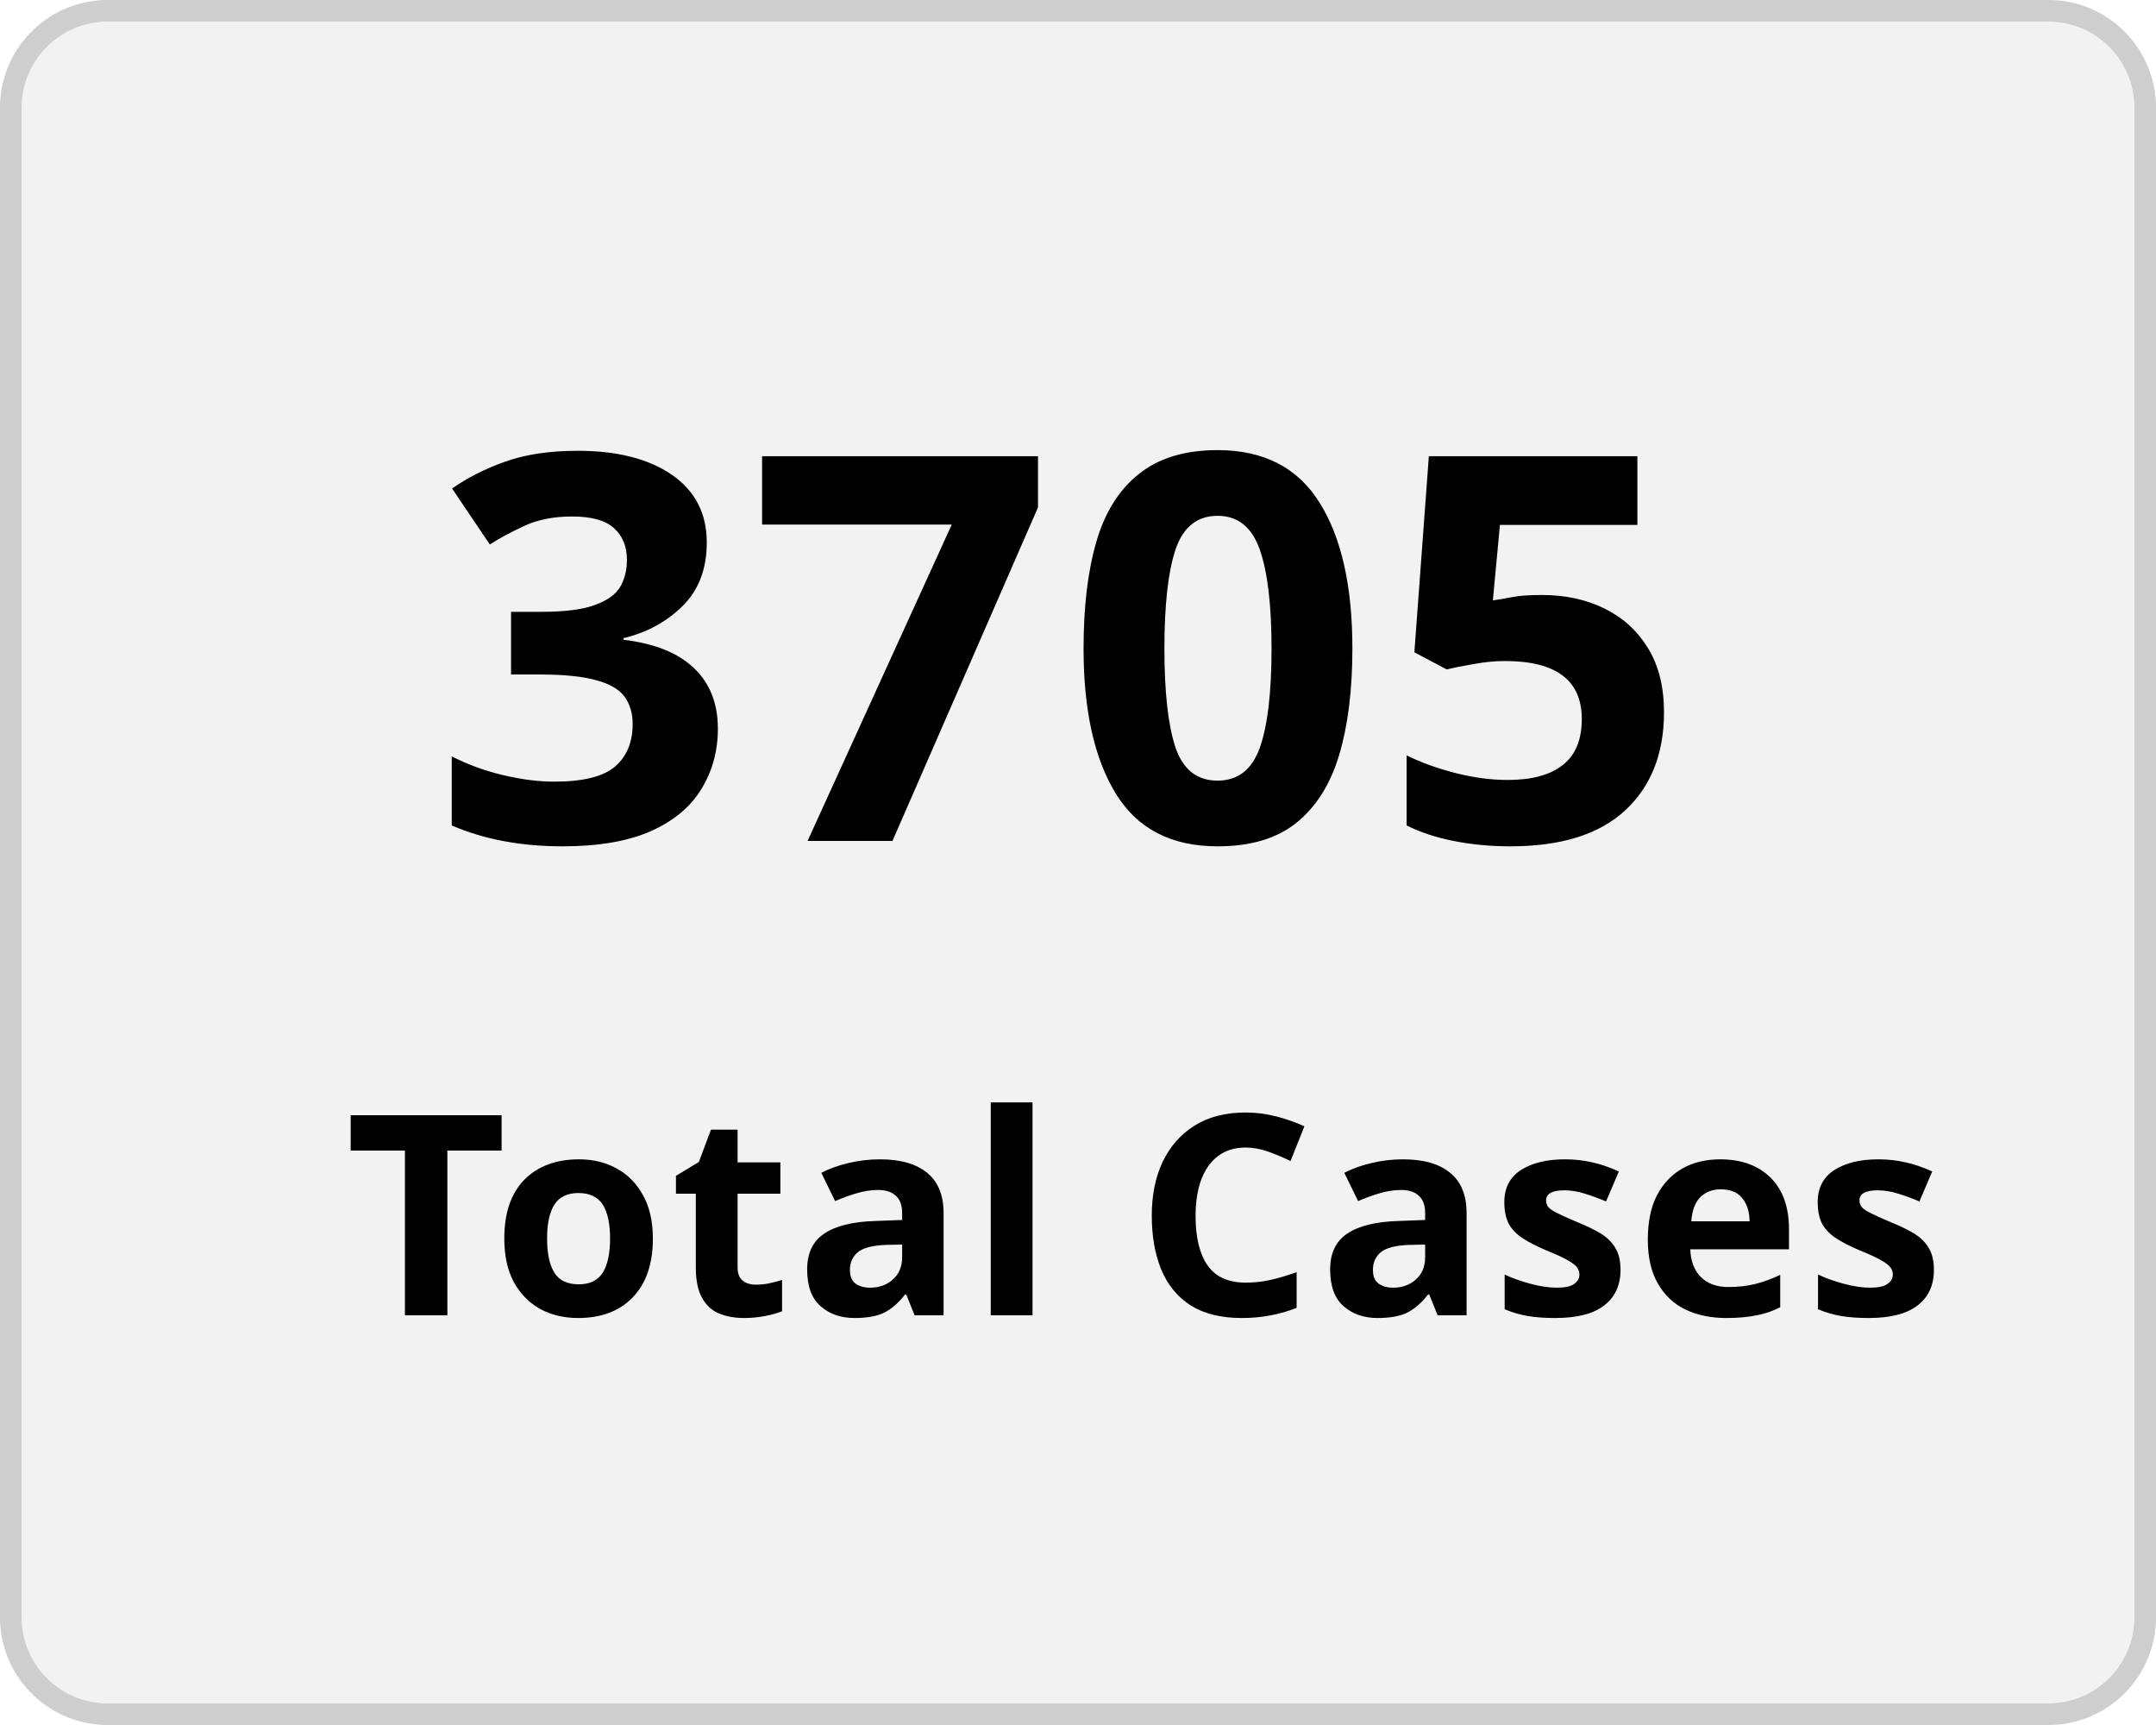
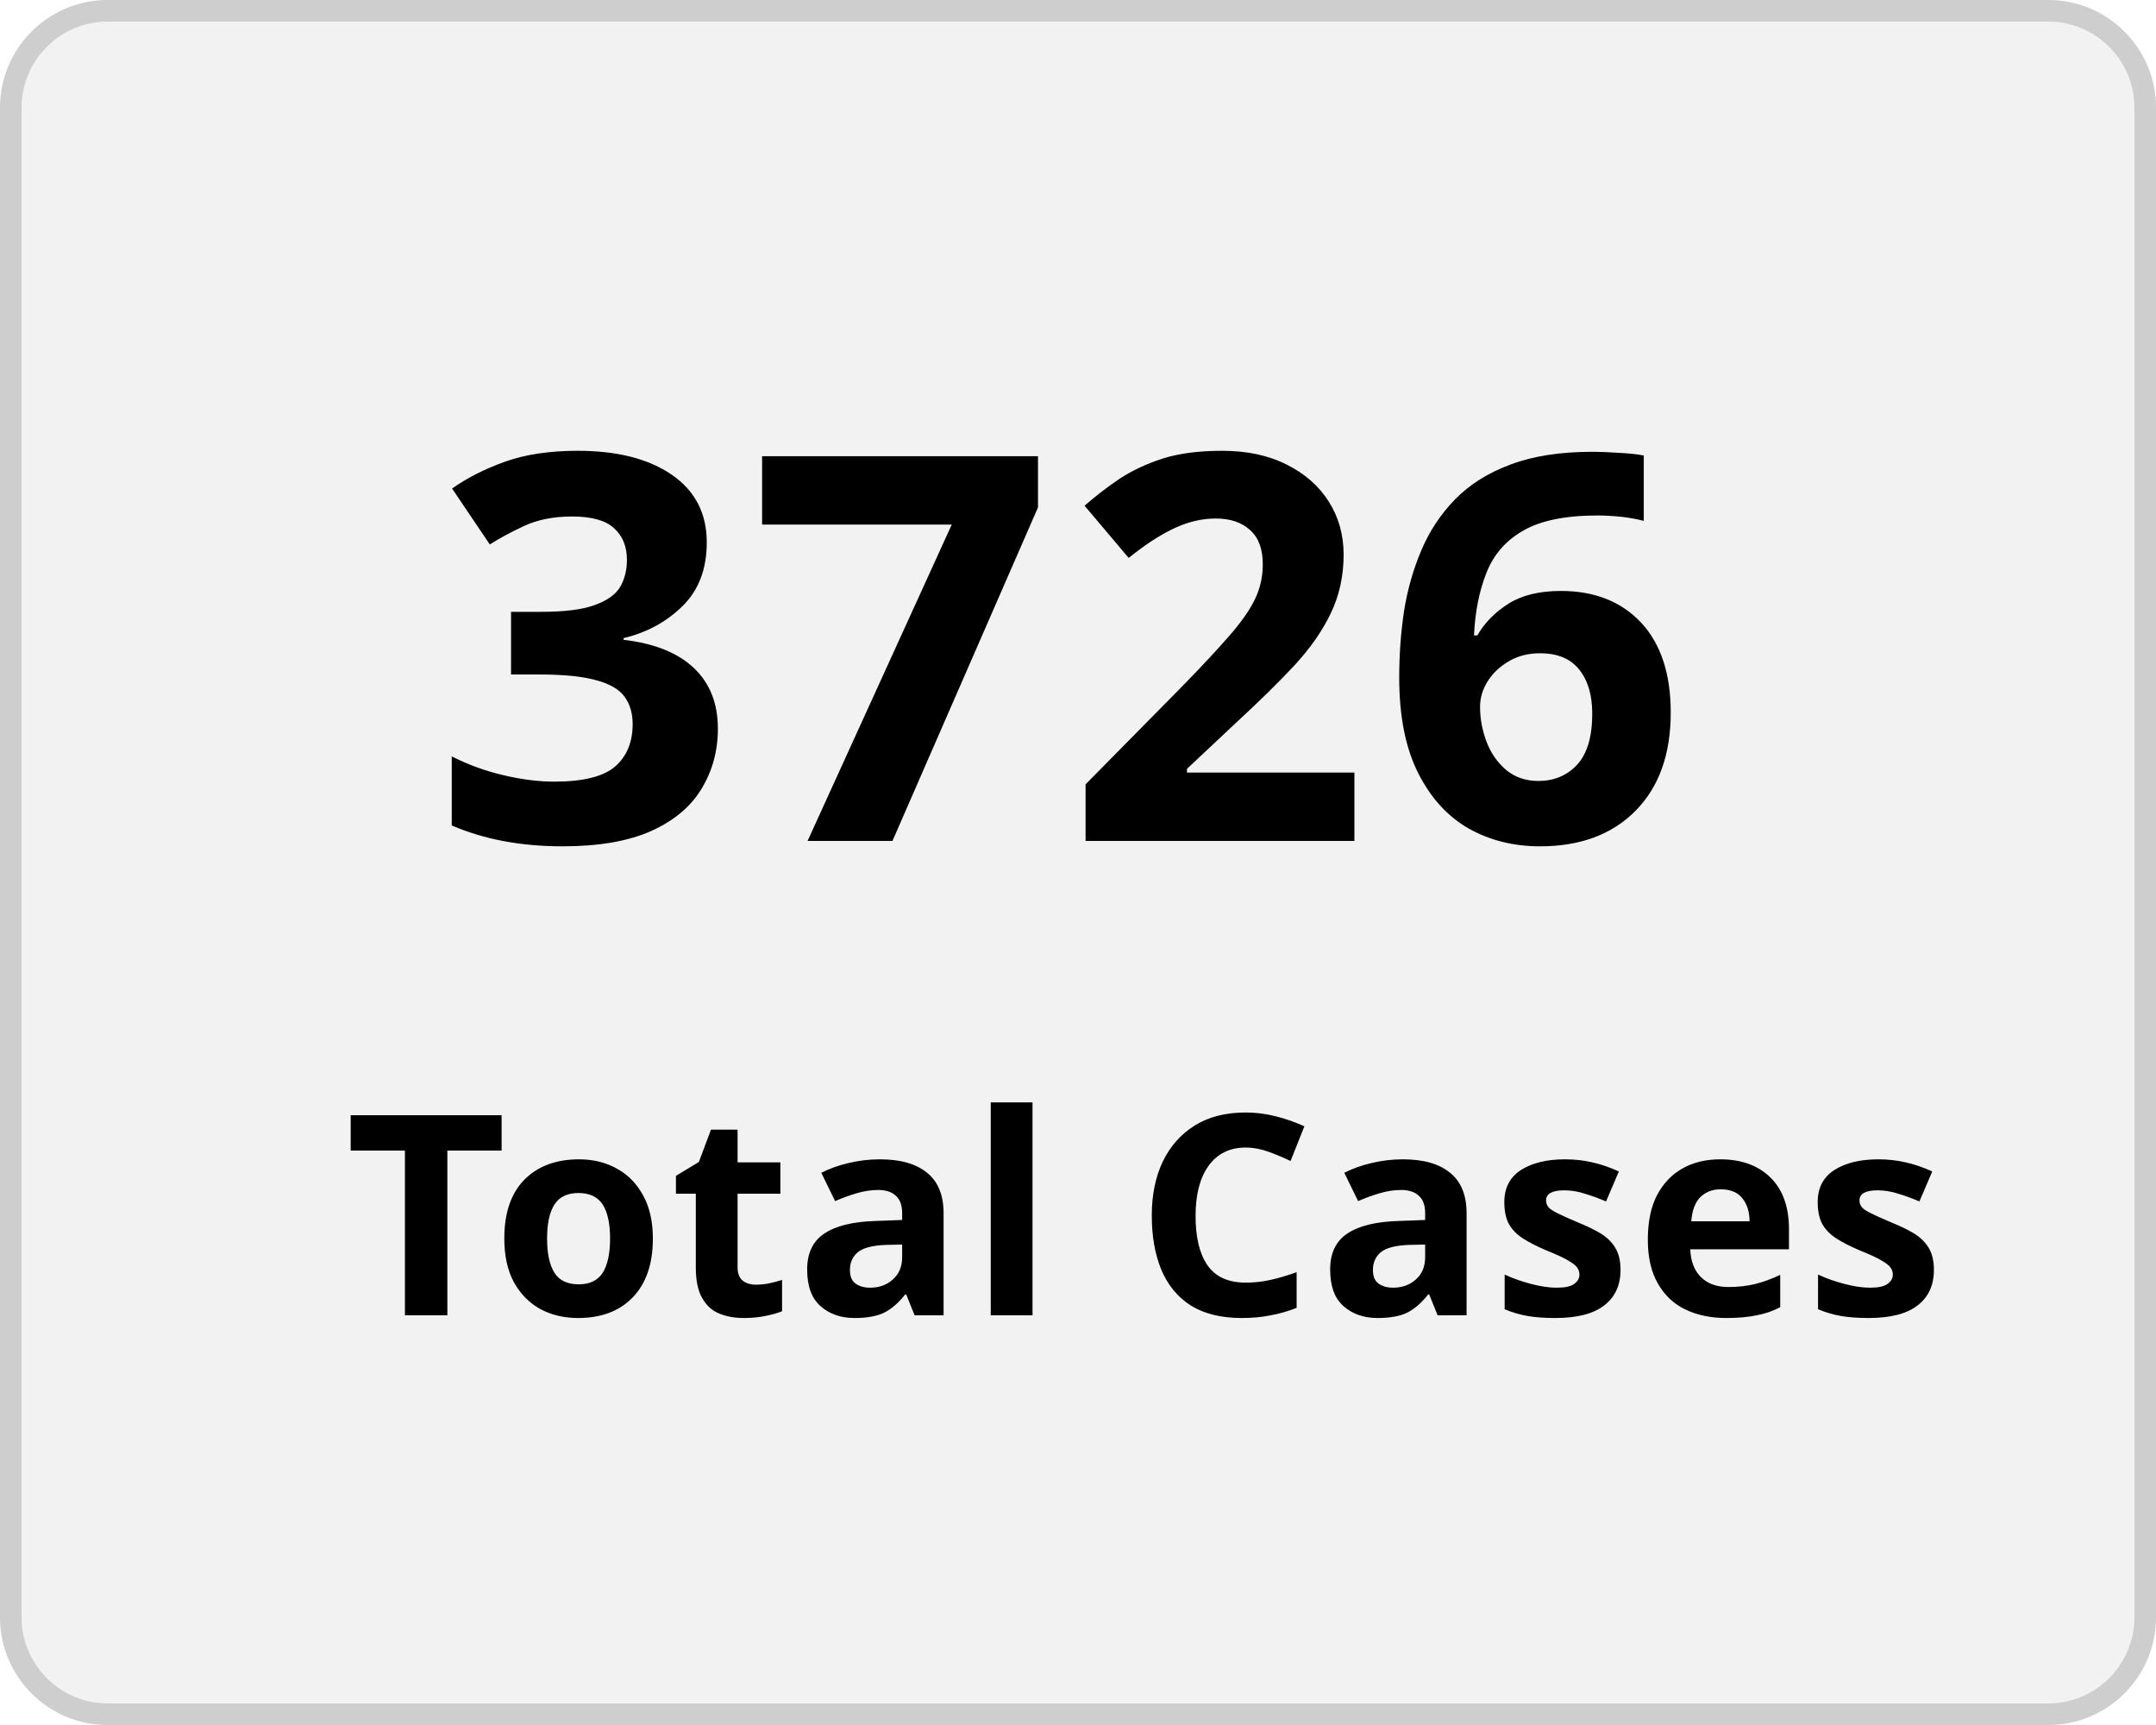
<svg xmlns="http://www.w3.org/2000/svg" width="100" height="80" viewBox="0 0 100 80">
  <g transform="translate(-149 -136)">
    <g transform="translate(149 136)" fill="#f2f2f2" stroke="#cecece" stroke-width="1">
      <rect width="100" height="80" rx="5" stroke="none" />
      <rect x="0.5" y="0.5" width="99" height="79" rx="4.5" fill="none" />
    </g>
    <g transform="translate(-2 5)">
      <text transform="translate(171 170)" font-size="25" font-family="Nunito-SemiBold, Nunito" font-weight="600" letter-spacing="0.015em">
-         <tspan x="0" y="0">3705</tspan>
+         <tspan x="0" y="0">3726</tspan>
      </text>
      <text transform="translate(167 192)" font-size="13" font-family="Nunito-SemiBold, Nunito" font-weight="600" letter-spacing="0.015em">
        <tspan x="0" y="0">Total Cases</tspan>
      </text>
    </g>
  </g>
</svg>
